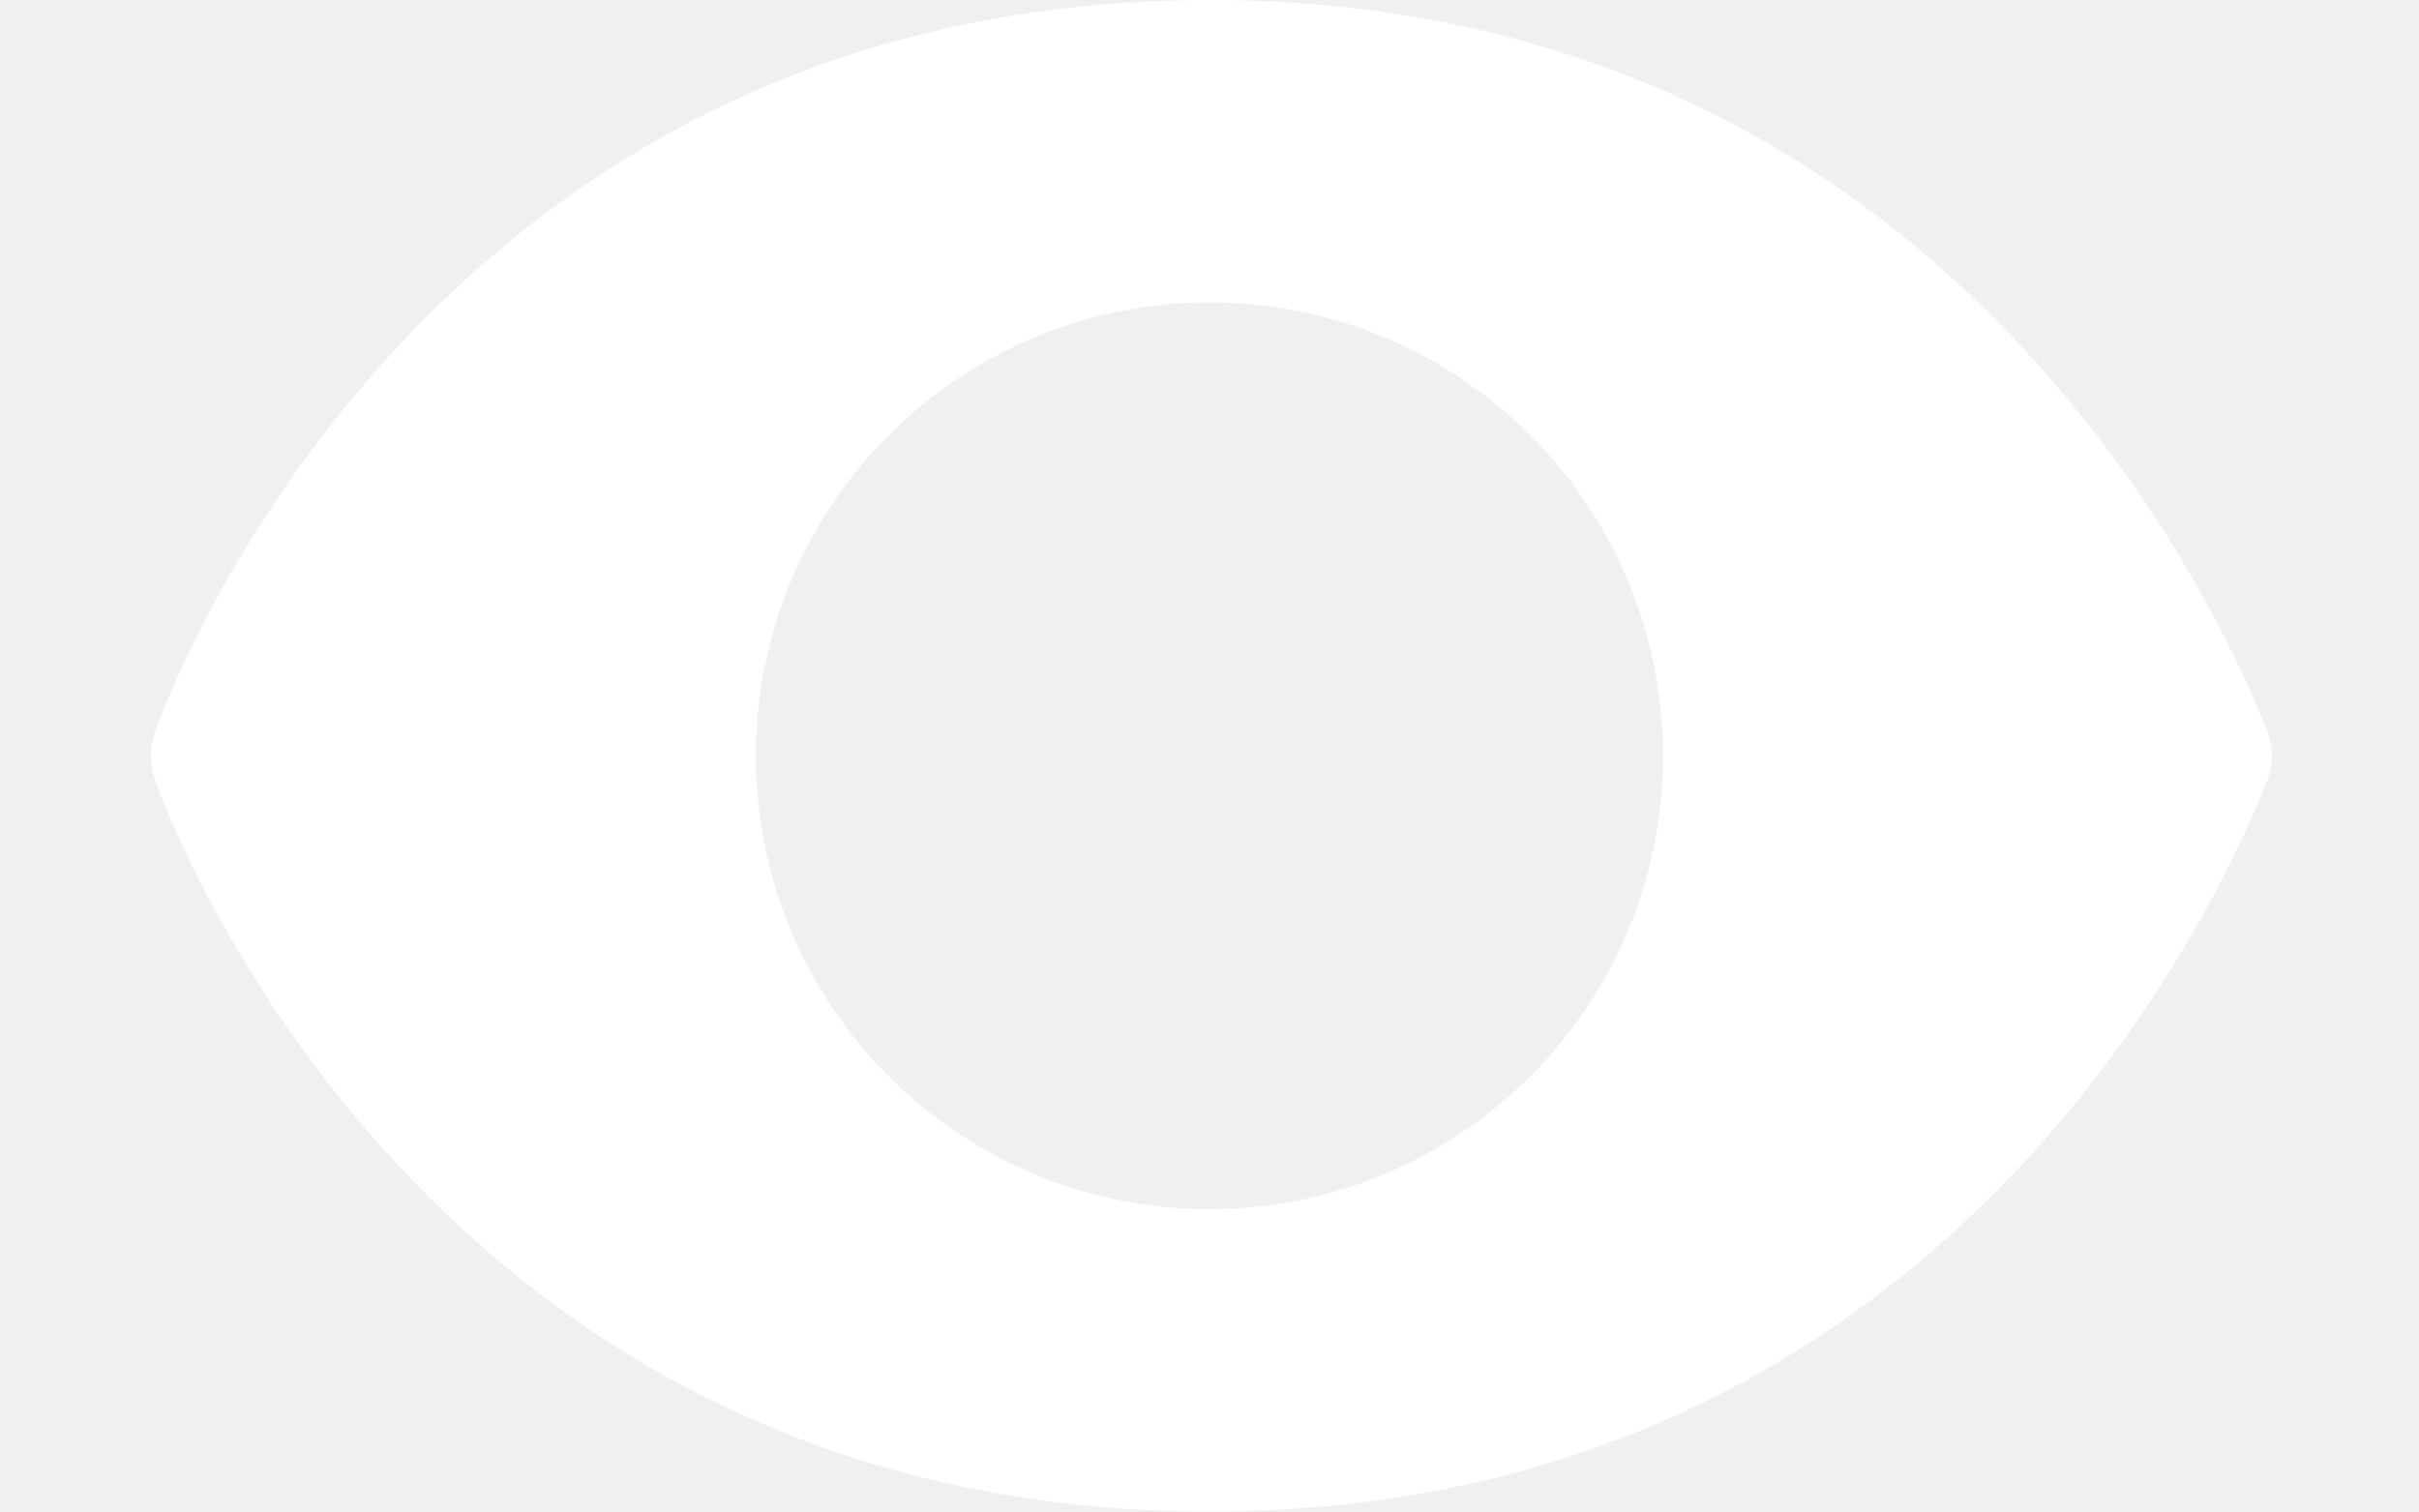
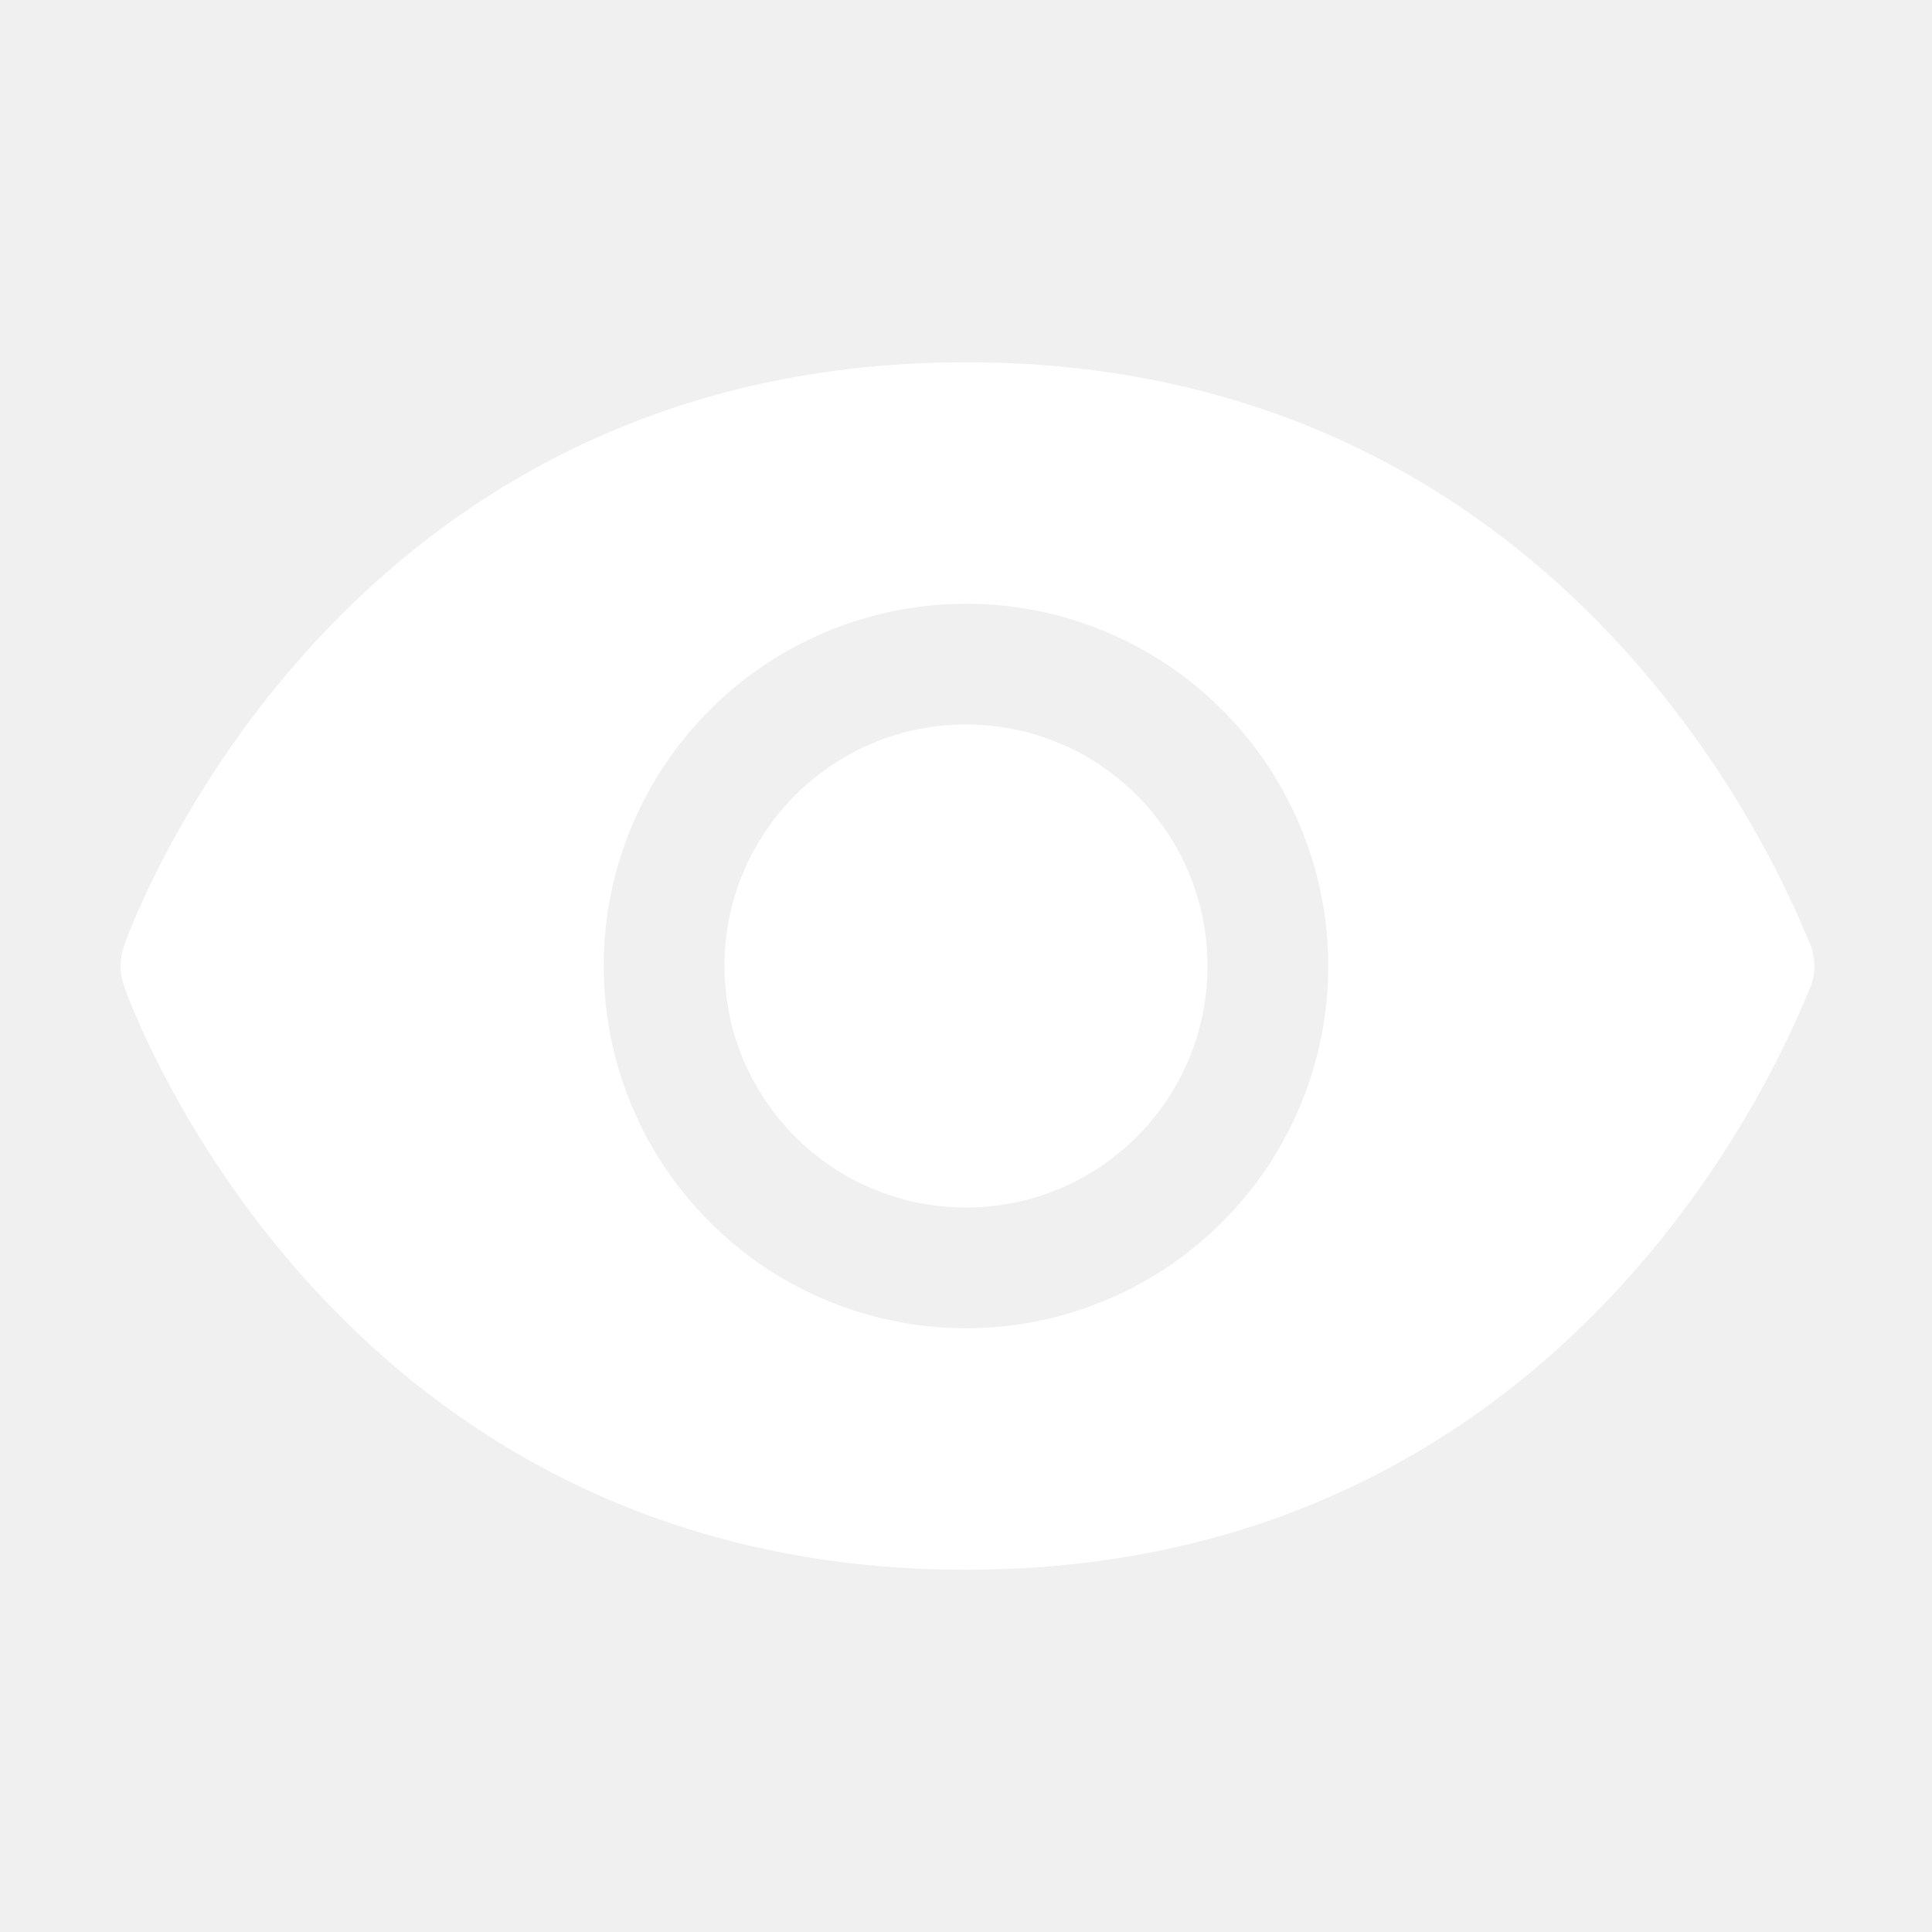
- <svg xmlns="http://www.w3.org/2000/svg" width="16" height="10" viewBox="0 0 16 10" fill="none">
-   <path d="M15 4.84C14.96 4.795 13.3 0 8 0C2.7 0 1.04 4.795 1.025 4.84C0.99 4.944 0.99 5.056 1.025 5.16C1.04 5.205 2.7 10 8 10C13.3 10 14.96 5.205 15 5.16C15.035 5.056 15.035 4.944 15 4.84ZM8 8C7.406 8 6.826 7.824 6.333 7.494C5.84 7.165 5.455 6.696 5.228 6.148C5.001 5.6 4.942 4.997 5.057 4.415C5.173 3.833 5.459 3.298 5.879 2.879C6.298 2.459 6.833 2.173 7.415 2.058C7.997 1.942 8.6 2.001 9.148 2.228C9.696 2.455 10.165 2.84 10.494 3.333C10.824 3.827 11 4.407 11 5C11 5.796 10.684 6.559 10.121 7.121C9.559 7.684 8.795 8 8 8Z" fill="white" />
+ <svg xmlns="http://www.w3.org/2000/svg" width="16" height="16" viewBox="0 0 16 16" fill="none">
+   <path d="M8 10C9.105 10 10 9.105 10 8C10 6.895 9.105 6 8 6C6.895 6 6 6.895 6 8C6 9.105 6.895 10 8 10Z" fill="white" />
+   <path d="M15 7.84C14.96 7.795 13.3 3 8 3C2.7 3 1.04 7.795 1.025 7.84C0.99 7.944 0.99 8.056 1.025 8.16C1.04 8.205 2.7 13 8 13C13.3 13 14.96 8.205 15 8.16C15.035 8.056 15.035 7.944 15 7.84ZM8 11C7.406 11 6.826 10.824 6.333 10.494C5.84 10.165 5.455 9.696 5.228 9.148C5.001 8.6 4.942 7.997 5.057 7.415C5.173 6.833 5.459 6.298 5.879 5.879C6.298 5.459 6.833 5.173 7.415 5.058C7.997 4.942 8.6 5.001 9.148 5.228C9.696 5.455 10.165 5.84 10.494 6.333C10.824 6.827 11 7.407 11 8C11 8.796 10.684 9.559 10.121 10.121C9.559 10.684 8.795 11 8 11Z" fill="white" />
</svg>
